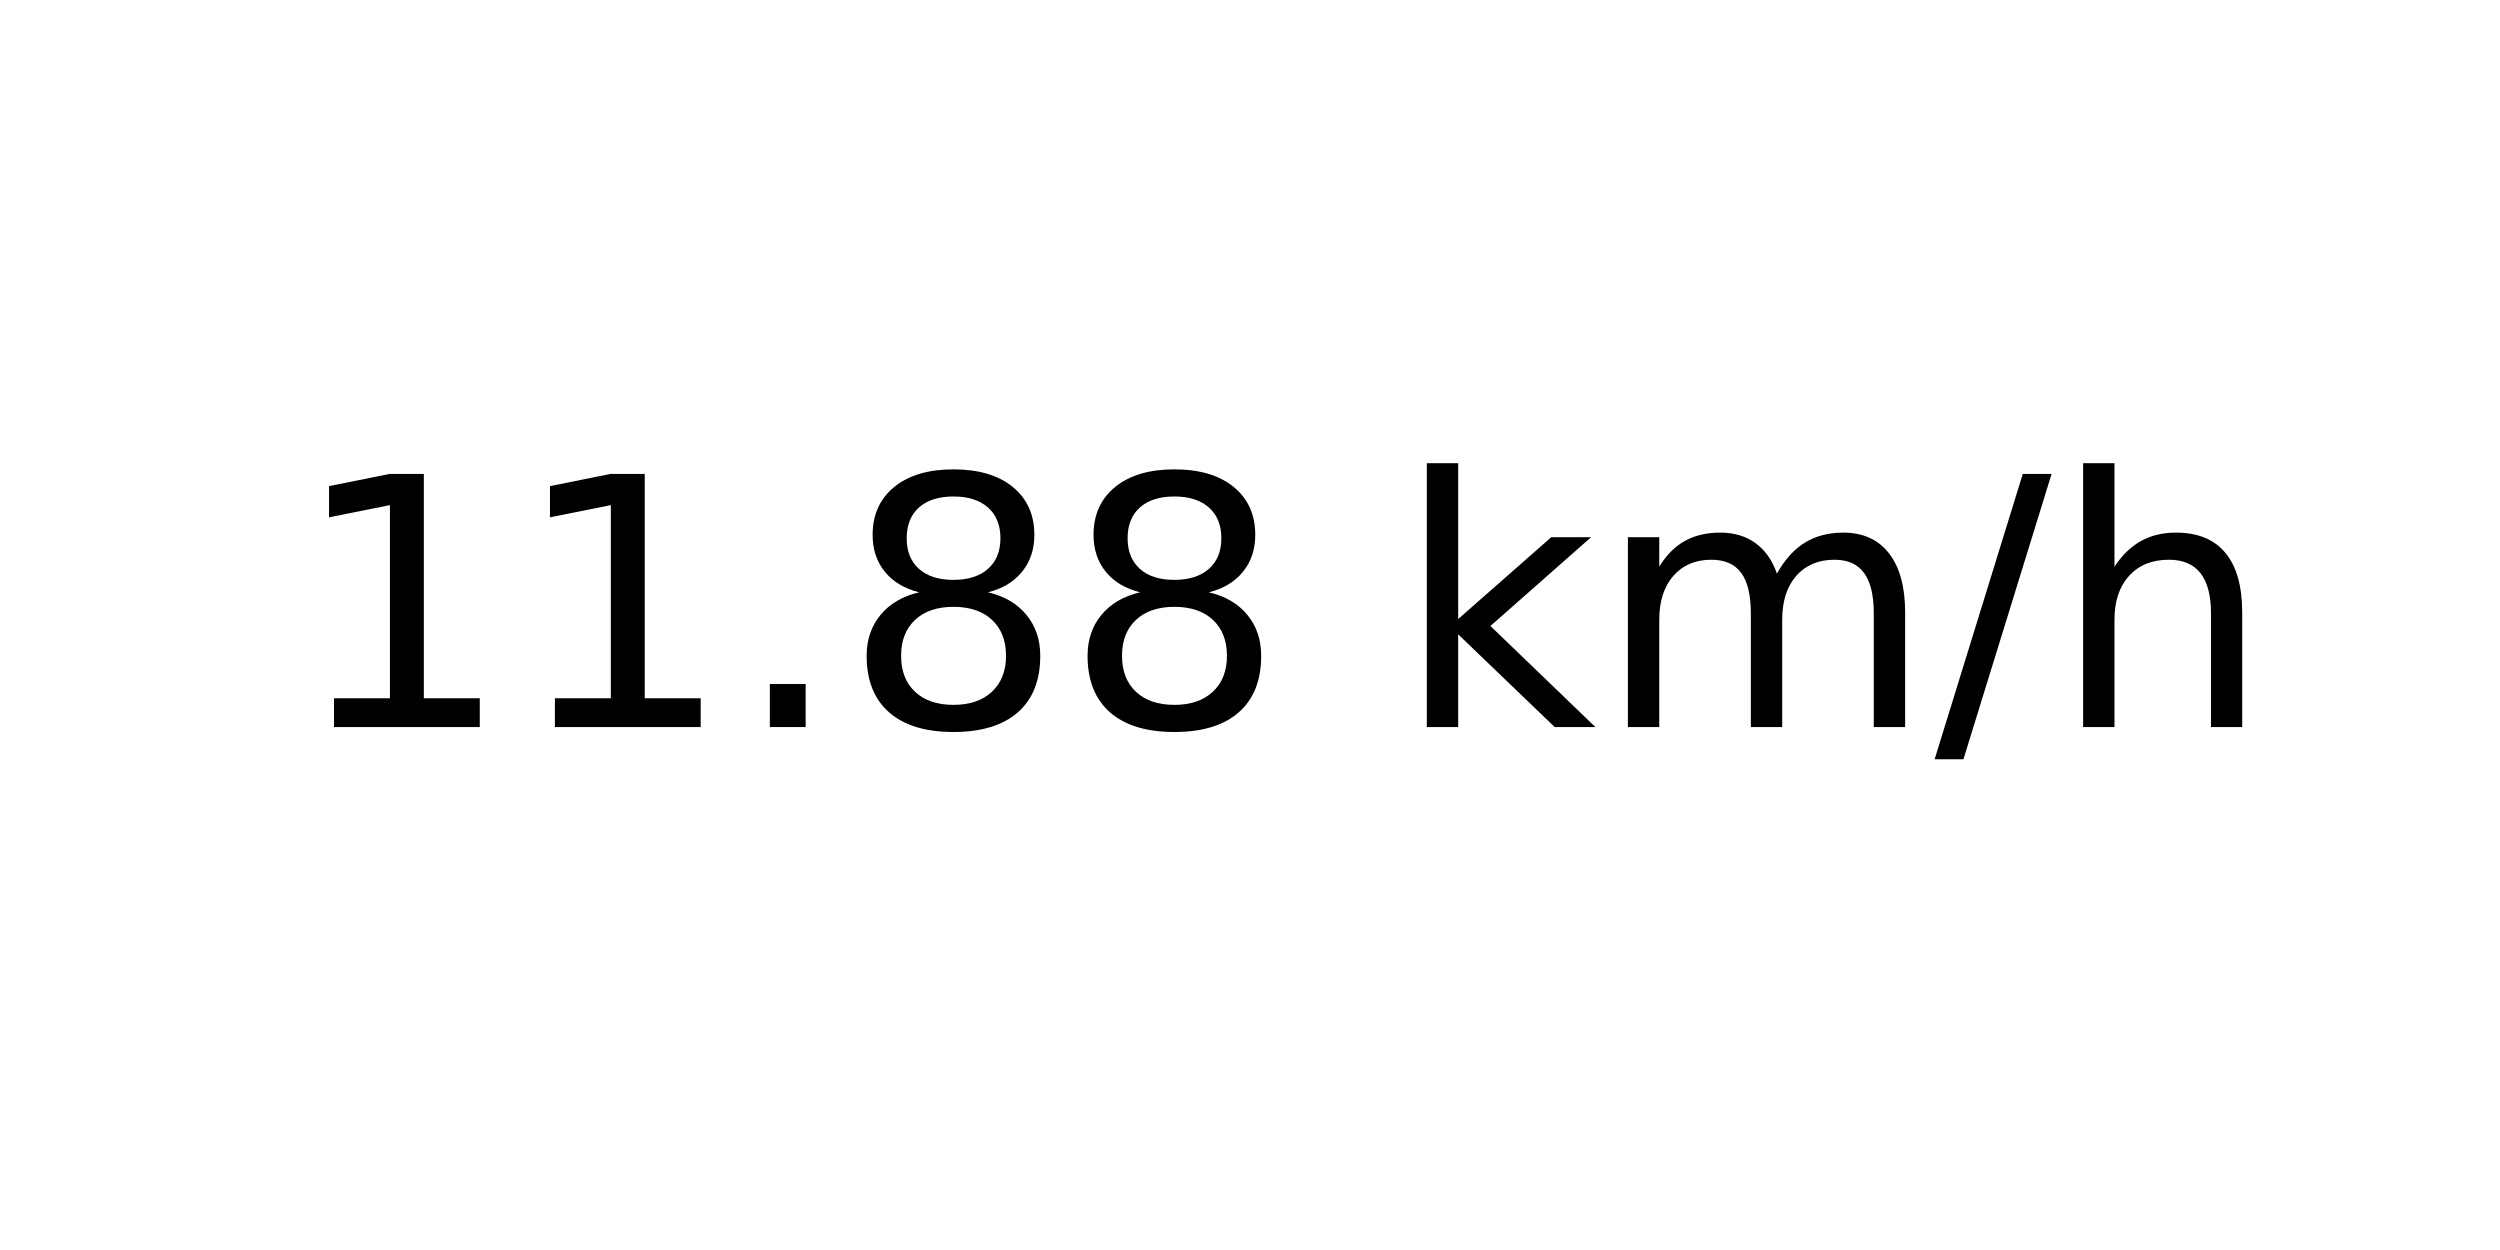
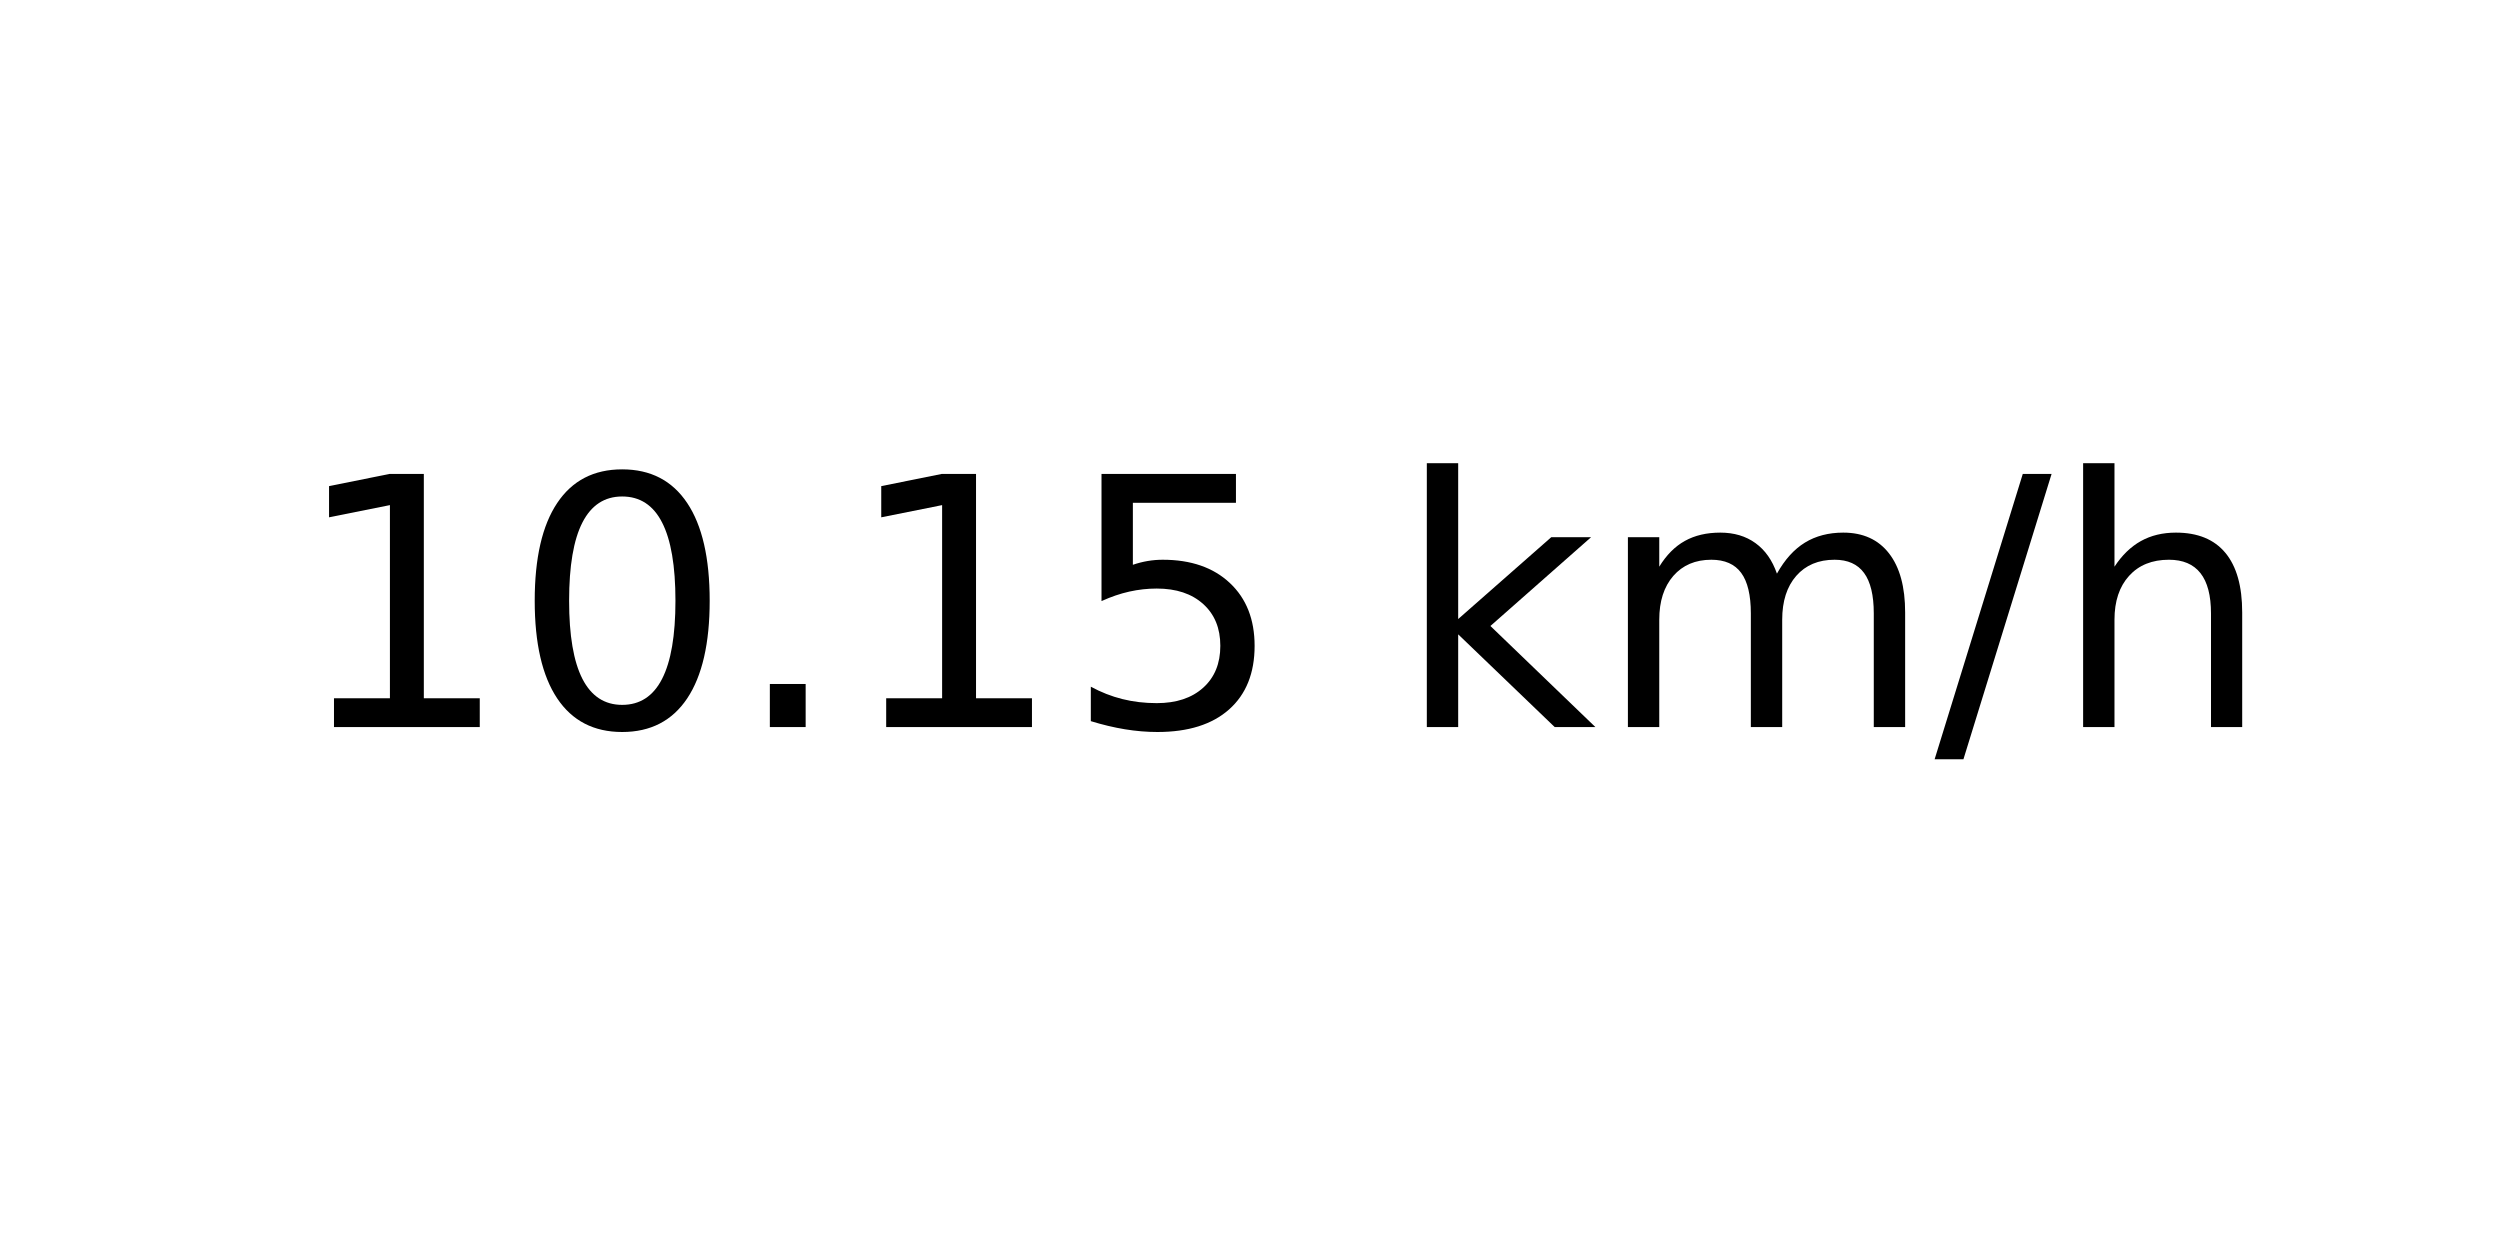
<svg xmlns="http://www.w3.org/2000/svg" xmlns:xlink="http://www.w3.org/1999/xlink" width="72pt" height="36pt" viewBox="0 0 72 36" version="1.1">
  <defs>
    <style type="text/css">*{stroke-linejoin: round; stroke-linecap: butt}</style>
  </defs>
  <g id="figure_1">
    <g id="axes_1">
      <g id="text_1">
        <g transform="translate(8.378125 20.93937) scale(0.1 -0.1)">
          <defs>
            <path id="DejaVuSans-31" d="M 794 531  L 1825 531  L 1825 4091  L 703 3866  L 703 4441  L 1819 4666  L 2450 4666  L 2450 531  L 3481 531  L 3481 0  L 794 0  L 794 531  z " transform="scale(0.015625)" />
+             <path id="DejaVuSans-30" d="M 2034 4250  Q 1547 4250 1301 3770  Q 1056 3291 1056 2328  Q 1056 1369 1301 889  Q 1547 409 2034 409  Q 2525 409 2770 889  Q 3016 1369 3016 2328  Q 3016 3291 2770 3770  Q 2525 4250 2034 4250  z M 2034 4750  Q 2819 4750 3233 4129  Q 3647 3509 3647 2328  Q 3647 1150 3233 529  Q 2819 -91 2034 -91  Q 1250 -91 836 529  Q 422 1150 422 2328  Q 422 3509 836 4129  Q 1250 4750 2034 4750  z " transform="scale(0.015625)" />
            <path id="DejaVuSans-2e" d="M 684 794  L 1344 794  L 1344 0  L 684 0  L 684 794  z " transform="scale(0.015625)" />
-             <path id="DejaVuSans-38" d="M 2034 2216  Q 1584 2216 1326 1975  Q 1069 1734 1069 1313  Q 1069 891 1326 650  Q 1584 409 2034 409  Q 2484 409 2743 651  Q 3003 894 3003 1313  Q 3003 1734 2745 1975  Q 2488 2216 2034 2216  z M 1403 2484  Q 997 2584 770 2862  Q 544 3141 544 3541  Q 544 4100 942 4425  Q 1341 4750 2034 4750  Q 2731 4750 3128 4425  Q 3525 4100 3525 3541  Q 3525 3141 3298 2862  Q 3072 2584 2669 2484  Q 3125 2378 3379 2068  Q 3634 1759 3634 1313  Q 3634 634 3220 271  Q 2806 -91 2034 -91  Q 1263 -91 848 271  Q 434 634 434 1313  Q 434 1759 690 2068  Q 947 2378 1403 2484  z M 1172 3481  Q 1172 3119 1398 2916  Q 1625 2713 2034 2713  Q 2441 2713 2670 2916  Q 2900 3119 2900 3481  Q 2900 3844 2670 4047  Q 2441 4250 2034 4250  Q 1625 4250 1398 4047  Q 1172 3844 1172 3481  z " transform="scale(0.015625)" />
+             <path id="DejaVuSans-35" d="M 691 4666  L 3169 4666  L 3169 4134  L 1269 4134  L 1269 2991  Q 1406 3038 1543 3061  Q 1681 3084 1819 3084  Q 2600 3084 3056 2656  Q 3513 2228 3513 1497  Q 3513 744 3044 326  Q 2575 -91 1722 -91  Q 1428 -91 1123 -41  Q 819 9 494 109  L 494 744  Q 775 591 1075 516  Q 1375 441 1709 441  Q 2250 441 2565 725  Q 2881 1009 2881 1497  Q 2881 1984 2565 2268  Q 2250 2553 1709 2553  Q 1456 2553 1204 2497  Q 953 2441 691 2322  L 691 4666  z " transform="scale(0.015625)" />
            <path id="DejaVuSans-20" transform="scale(0.015625)" />
            <path id="DejaVuSans-6b" d="M 581 4863  L 1159 4863  L 1159 1991  L 2875 3500  L 3609 3500  L 1753 1863  L 3688 0  L 2938 0  L 1159 1709  L 1159 0  L 581 0  L 581 4863  z " transform="scale(0.015625)" />
            <path id="DejaVuSans-6d" d="M 3328 2828  Q 3544 3216 3844 3400  Q 4144 3584 4550 3584  Q 5097 3584 5394 3201  Q 5691 2819 5691 2113  L 5691 0  L 5113 0  L 5113 2094  Q 5113 2597 4934 2840  Q 4756 3084 4391 3084  Q 3944 3084 3684 2787  Q 3425 2491 3425 1978  L 3425 0  L 2847 0  L 2847 2094  Q 2847 2600 2669 2842  Q 2491 3084 2119 3084  Q 1678 3084 1418 2786  Q 1159 2488 1159 1978  L 1159 0  L 581 0  L 581 3500  L 1159 3500  L 1159 2956  Q 1356 3278 1631 3431  Q 1906 3584 2284 3584  Q 2666 3584 2933 3390  Q 3200 3197 3328 2828  z " transform="scale(0.015625)" />
            <path id="DejaVuSans-2f" d="M 1625 4666  L 2156 4666  L 531 -594  L 0 -594  L 1625 4666  z " transform="scale(0.015625)" />
            <path id="DejaVuSans-68" d="M 3513 2113  L 3513 0  L 2938 0  L 2938 2094  Q 2938 2591 2744 2837  Q 2550 3084 2163 3084  Q 1697 3084 1428 2787  Q 1159 2491 1159 1978  L 1159 0  L 581 0  L 581 4863  L 1159 4863  L 1159 2956  Q 1366 3272 1645 3428  Q 1925 3584 2291 3584  Q 2894 3584 3203 3211  Q 3513 2838 3513 2113  z " transform="scale(0.015625)" />
          </defs>
          <use xlink:href="#DejaVuSans-31" />
-           <use xlink:href="#DejaVuSans-31" x="63.623" />
+           <use xlink:href="#DejaVuSans-30" x="63.623" />
          <use xlink:href="#DejaVuSans-2e" x="127.246" />
-           <use xlink:href="#DejaVuSans-38" x="159.033" />
-           <use xlink:href="#DejaVuSans-38" x="222.656" />
+           <use xlink:href="#DejaVuSans-31" x="159.033" />
+           <use xlink:href="#DejaVuSans-35" x="222.656" />
          <use xlink:href="#DejaVuSans-20" x="286.279" />
          <use xlink:href="#DejaVuSans-6b" x="318.066" />
          <use xlink:href="#DejaVuSans-6d" x="375.977" />
          <use xlink:href="#DejaVuSans-2f" x="473.389" />
          <use xlink:href="#DejaVuSans-68" x="507.08" />
        </g>
      </g>
    </g>
  </g>
</svg>
